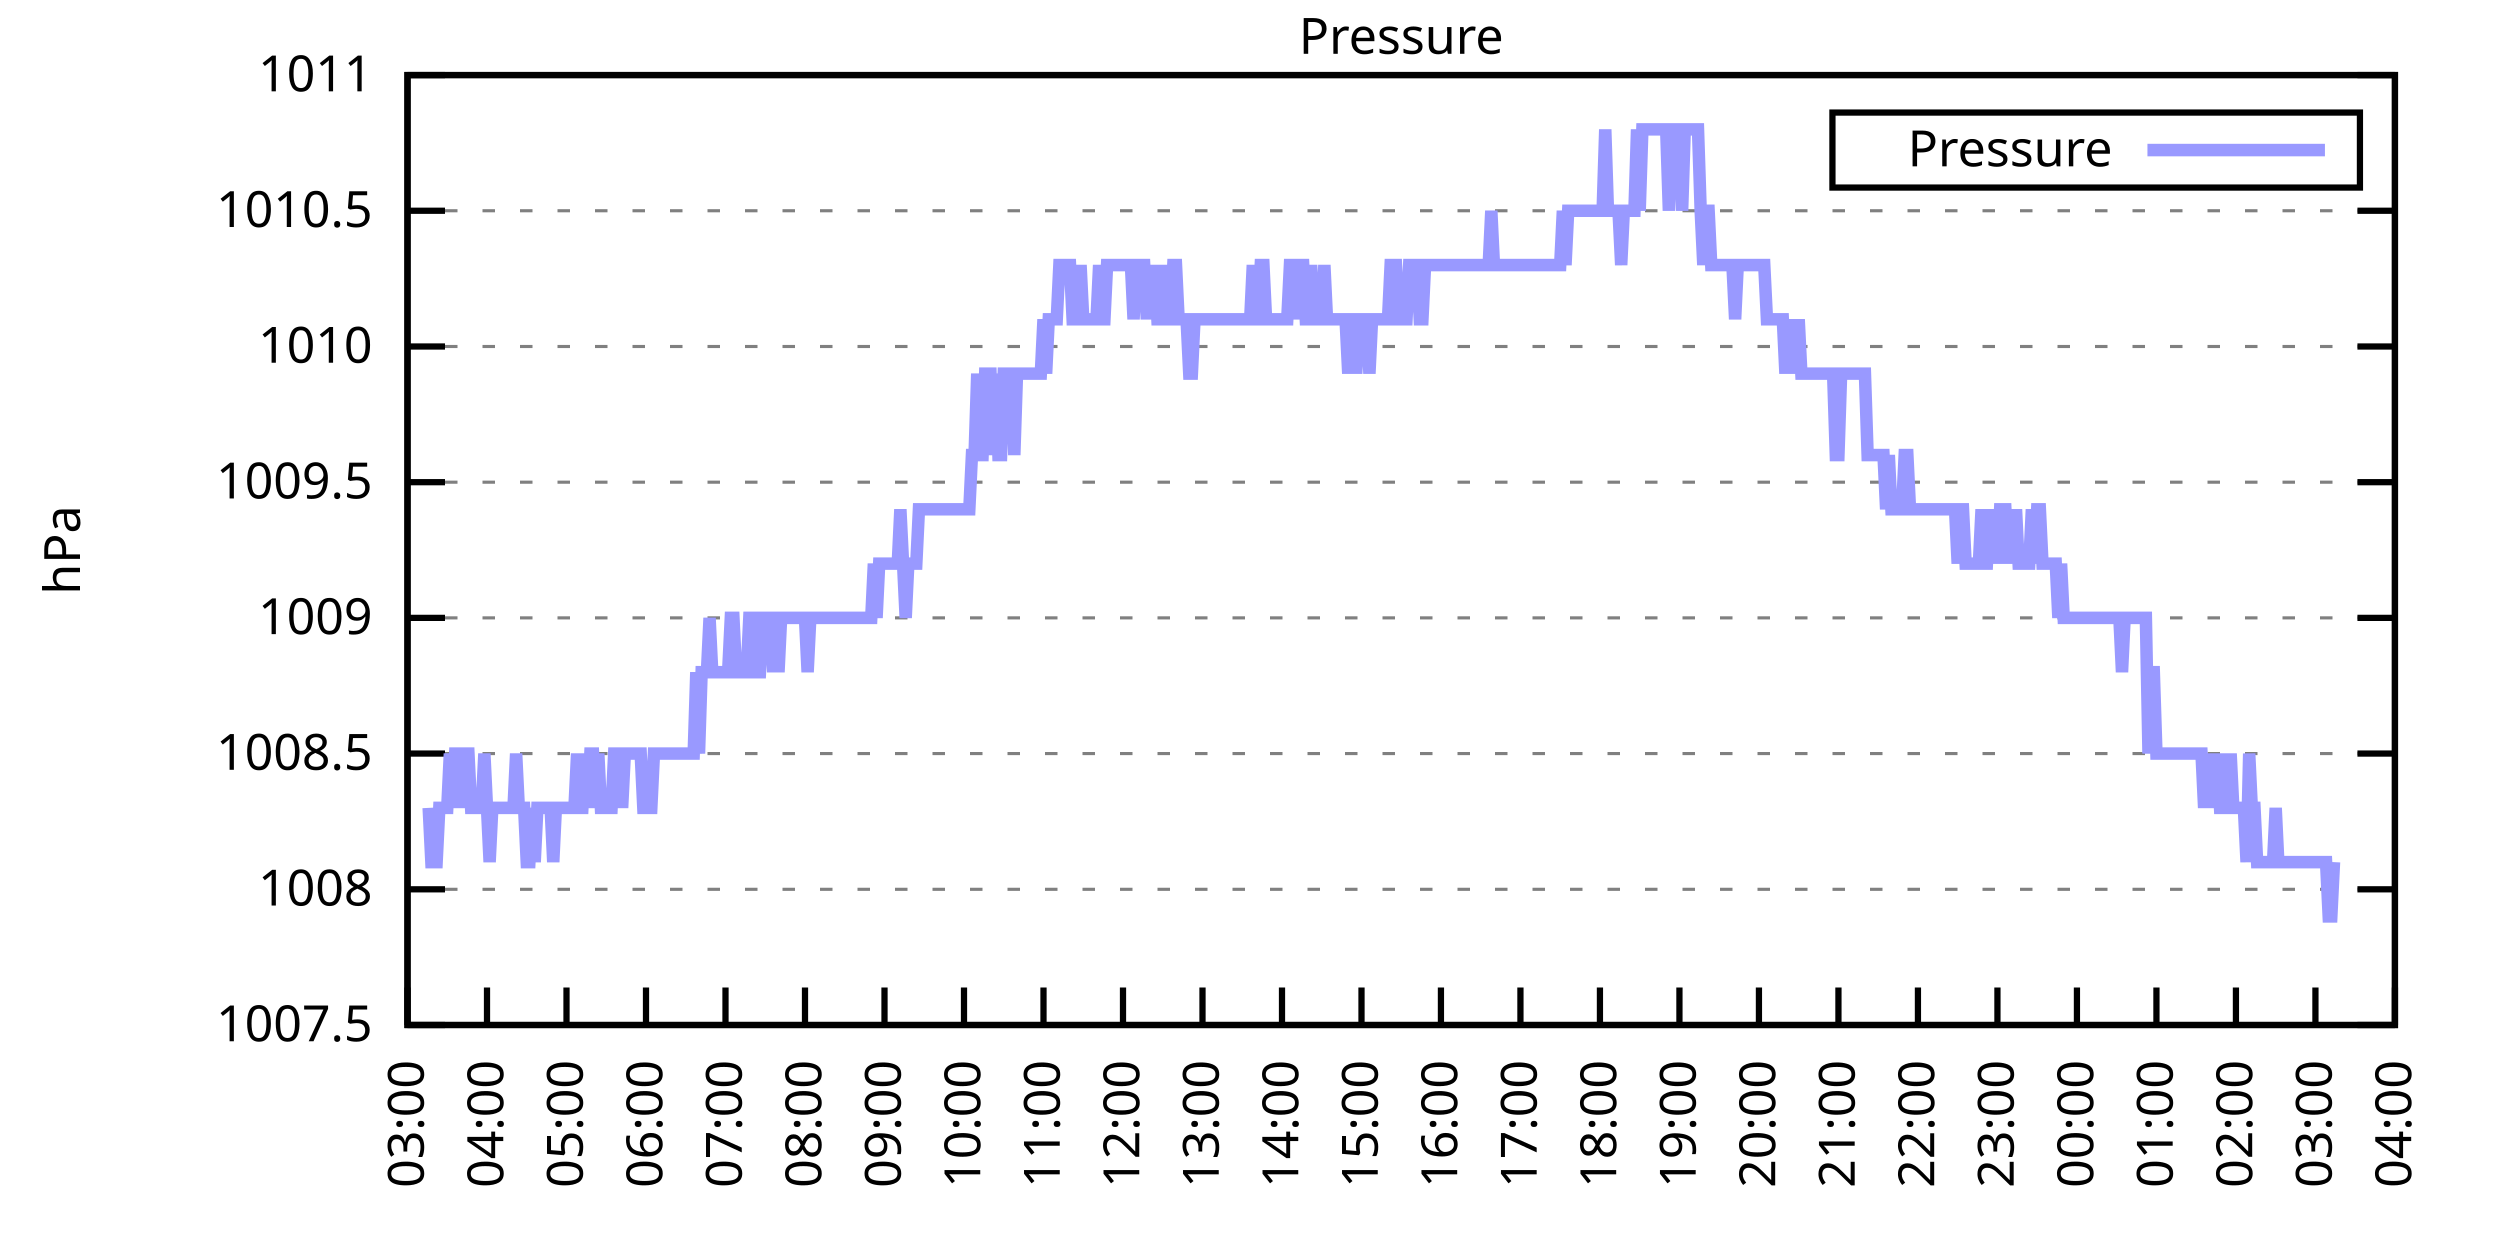
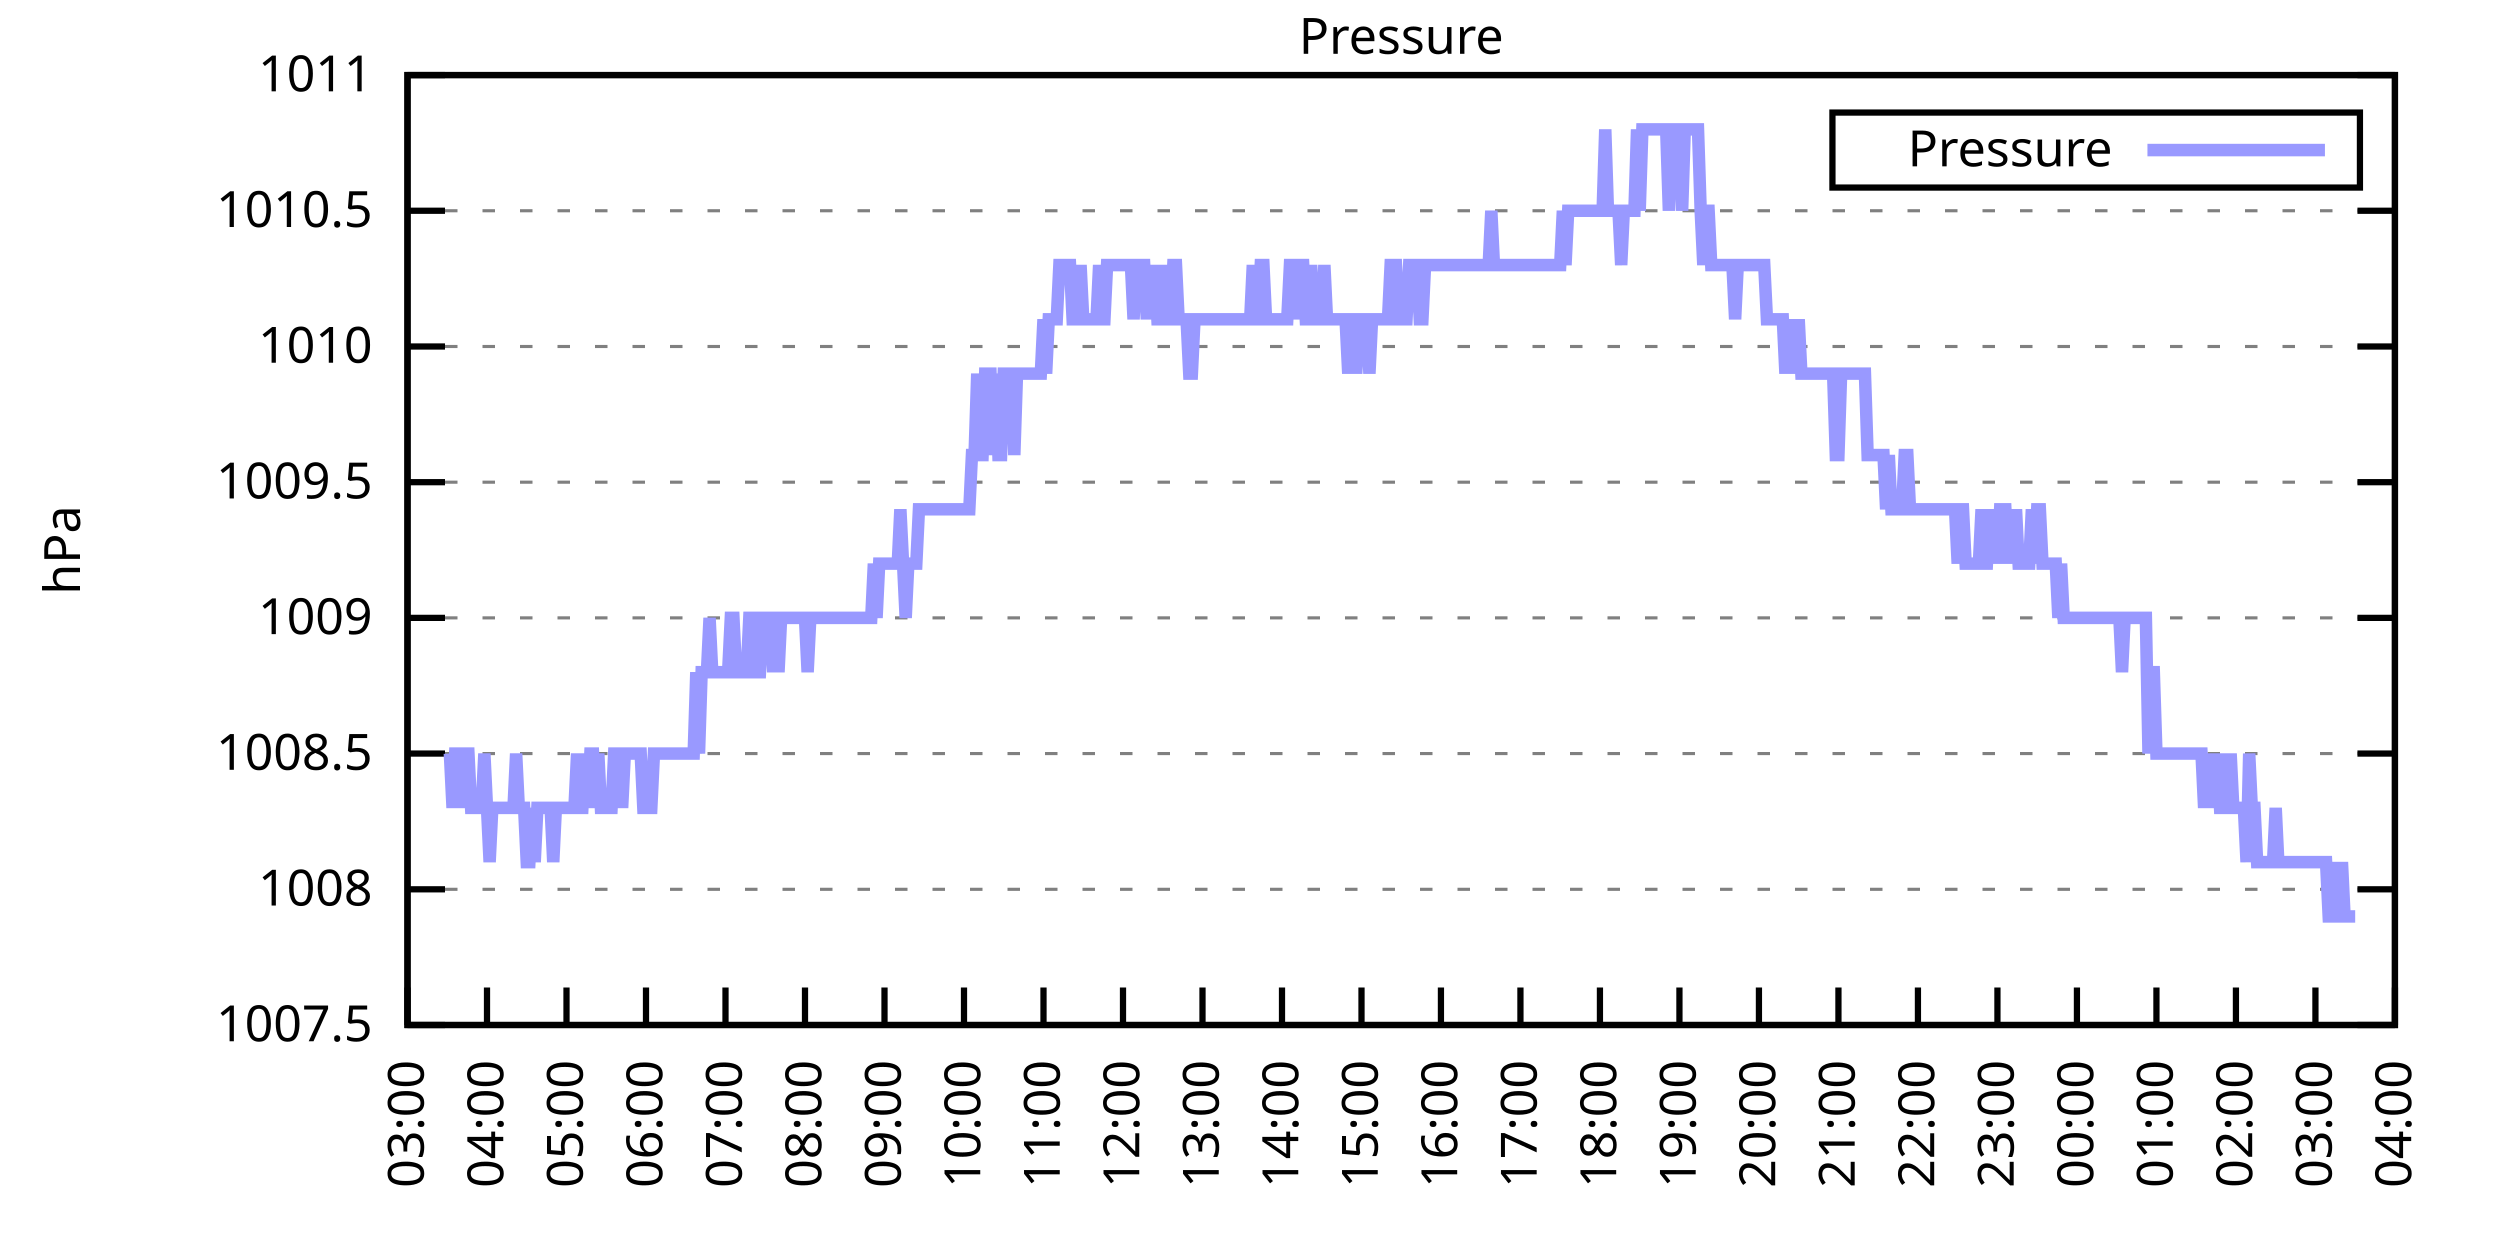
<svg xmlns="http://www.w3.org/2000/svg" xmlns:xlink="http://www.w3.org/1999/xlink" width="400" height="200" viewBox="0 0 400 200">
  <g id="gnuplot_canvas">
    <rect x="0" y="0" width="400" height="200" fill="none" />
    <defs>
      <circle id="gpDot" r="0.5" stroke-width="0.5" stroke="currentColor" />
      <path id="gpPt0" stroke-width="0.333" stroke="currentColor" d="M-1,0 h2 M0,-1 v2" />
      <path id="gpPt1" stroke-width="0.333" stroke="currentColor" d="M-1,-1 L1,1 M1,-1 L-1,1" />
      <path id="gpPt2" stroke-width="0.333" stroke="currentColor" d="M-1,0 L1,0 M0,-1 L0,1 M-1,-1 L1,1 M-1,1 L1,-1" />
      <rect id="gpPt3" stroke-width="0.333" stroke="currentColor" x="-1" y="-1" width="2" height="2" />
      <rect id="gpPt4" stroke-width="0.333" stroke="currentColor" fill="currentColor" x="-1" y="-1" width="2" height="2" />
      <circle id="gpPt5" stroke-width="0.333" stroke="currentColor" cx="0" cy="0" r="1" />
      <use xlink:href="#gpPt5" id="gpPt6" fill="currentColor" stroke="none" />
      <path id="gpPt7" stroke-width="0.333" stroke="currentColor" d="M0,-1.33 L-1.33,0.67 L1.33,0.67 z" />
      <use xlink:href="#gpPt7" id="gpPt8" fill="currentColor" stroke="none" />
      <use xlink:href="#gpPt7" id="gpPt9" stroke="currentColor" transform="rotate(180)" />
      <use xlink:href="#gpPt9" id="gpPt10" fill="currentColor" stroke="none" />
      <use xlink:href="#gpPt3" id="gpPt11" stroke="currentColor" transform="rotate(45)" />
      <use xlink:href="#gpPt11" id="gpPt12" fill="currentColor" stroke="none" />
      <path id="gpPt13" stroke-width="0.333" stroke="currentColor" d="M0,1.330 L1.265,0.411 L0.782,-1.067 L-0.782,-1.076 L-1.265,0.411 z" />
      <use xlink:href="#gpPt13" id="gpPt14" fill="currentColor" stroke="none" />
      <filter id="textbox" filterUnits="objectBoundingBox" x="0" y="0" height="1" width="1">
        <feFlood flood-color="white" flood-opacity="1" result="bgnd" />
        <feComposite in="SourceGraphic" in2="bgnd" operator="atop" />
      </filter>
      <filter id="greybox" filterUnits="objectBoundingBox" x="0" y="0" height="1" width="1">
        <feFlood flood-color="lightgrey" flood-opacity="1" result="grey" />
        <feComposite in="SourceGraphic" in2="grey" operator="atop" />
      </filter>
    </defs>
    <g fill="none" color="white" stroke="currentColor" stroke-width="1.00" stroke-linecap="butt" stroke-linejoin="miter">
</g>
    <g fill="none" color="black" stroke="currentColor" stroke-width="1.00" stroke-linecap="butt" stroke-linejoin="miter">
      <g stroke="none" shape-rendering="crispEdges">
        <polygon fill="rgb(255, 255, 255)" points="65.20,164.00 383.18,164.00 383.18,12.02 65.20,12.02 " />
      </g>
    </g>
    <g fill="none" color="black" stroke="currentColor" stroke-width="1.00" stroke-linecap="butt" stroke-linejoin="miter">
</g>
    <g fill="none" color="black" stroke="black" stroke-width="0.50" stroke-linecap="butt" stroke-linejoin="miter">
</g>
    <g fill="none" color="gray" stroke="currentColor" stroke-width="0.50" stroke-linecap="butt" stroke-linejoin="miter">
      <path stroke="gray" stroke-dasharray="2,4" class="gridline" d="M65.20,164.00 L383.19,164.00  " />
    </g>
    <g fill="none" color="gray" stroke="gray" stroke-width="1.00" stroke-linecap="butt" stroke-linejoin="miter">
</g>
    <g fill="none" color="black" stroke="currentColor" stroke-width="1.00" stroke-linecap="butt" stroke-linejoin="miter">
      <path stroke="black" d="M65.20,164.00 L71.20,164.00 M383.19,164.00 L377.19,164.00  " />
      <g transform="translate(59.60,166.60)" stroke="none" fill="black" font-family="Sans" font-size="8.00" text-anchor="end">
        <text>
          <tspan font-family="Sans"> 1007.5</tspan>
        </text>
      </g>
    </g>
    <g fill="none" color="black" stroke="currentColor" stroke-width="1.00" stroke-linecap="butt" stroke-linejoin="miter">
</g>
    <g fill="none" color="black" stroke="black" stroke-width="0.50" stroke-linecap="butt" stroke-linejoin="miter">
</g>
    <g fill="none" color="gray" stroke="currentColor" stroke-width="0.50" stroke-linecap="butt" stroke-linejoin="miter">
      <path stroke="gray" stroke-dasharray="2,4" class="gridline" d="M65.20,142.29 L383.19,142.29  " />
    </g>
    <g fill="none" color="gray" stroke="gray" stroke-width="1.00" stroke-linecap="butt" stroke-linejoin="miter">
</g>
    <g fill="none" color="black" stroke="currentColor" stroke-width="1.00" stroke-linecap="butt" stroke-linejoin="miter">
      <path stroke="black" d="M65.20,142.29 L71.20,142.29 M383.19,142.29 L377.19,142.29  " />
      <g transform="translate(59.60,144.89)" stroke="none" fill="black" font-family="Sans" font-size="8.00" text-anchor="end">
        <text>
          <tspan font-family="Sans"> 1008</tspan>
        </text>
      </g>
    </g>
    <g fill="none" color="black" stroke="currentColor" stroke-width="1.00" stroke-linecap="butt" stroke-linejoin="miter">
</g>
    <g fill="none" color="black" stroke="black" stroke-width="0.50" stroke-linecap="butt" stroke-linejoin="miter">
</g>
    <g fill="none" color="gray" stroke="currentColor" stroke-width="0.50" stroke-linecap="butt" stroke-linejoin="miter">
      <path stroke="gray" stroke-dasharray="2,4" class="gridline" d="M65.20,120.57 L383.19,120.57  " />
    </g>
    <g fill="none" color="gray" stroke="gray" stroke-width="1.00" stroke-linecap="butt" stroke-linejoin="miter">
</g>
    <g fill="none" color="black" stroke="currentColor" stroke-width="1.00" stroke-linecap="butt" stroke-linejoin="miter">
      <path stroke="black" d="M65.20,120.57 L71.20,120.57 M383.19,120.57 L377.19,120.57  " />
      <g transform="translate(59.60,123.17)" stroke="none" fill="black" font-family="Sans" font-size="8.00" text-anchor="end">
        <text>
          <tspan font-family="Sans"> 1008.5</tspan>
        </text>
      </g>
    </g>
    <g fill="none" color="black" stroke="currentColor" stroke-width="1.00" stroke-linecap="butt" stroke-linejoin="miter">
</g>
    <g fill="none" color="black" stroke="black" stroke-width="0.50" stroke-linecap="butt" stroke-linejoin="miter">
</g>
    <g fill="none" color="gray" stroke="currentColor" stroke-width="0.50" stroke-linecap="butt" stroke-linejoin="miter">
      <path stroke="gray" stroke-dasharray="2,4" class="gridline" d="M65.20,98.86 L383.19,98.86  " />
    </g>
    <g fill="none" color="gray" stroke="gray" stroke-width="1.00" stroke-linecap="butt" stroke-linejoin="miter">
</g>
    <g fill="none" color="black" stroke="currentColor" stroke-width="1.00" stroke-linecap="butt" stroke-linejoin="miter">
      <path stroke="black" d="M65.20,98.86 L71.20,98.86 M383.19,98.86 L377.19,98.86  " />
      <g transform="translate(59.60,101.46)" stroke="none" fill="black" font-family="Sans" font-size="8.00" text-anchor="end">
        <text>
          <tspan font-family="Sans"> 1009</tspan>
        </text>
      </g>
    </g>
    <g fill="none" color="black" stroke="currentColor" stroke-width="1.00" stroke-linecap="butt" stroke-linejoin="miter">
</g>
    <g fill="none" color="black" stroke="black" stroke-width="0.50" stroke-linecap="butt" stroke-linejoin="miter">
</g>
    <g fill="none" color="gray" stroke="currentColor" stroke-width="0.50" stroke-linecap="butt" stroke-linejoin="miter">
      <path stroke="gray" stroke-dasharray="2,4" class="gridline" d="M65.20,77.15 L383.19,77.15  " />
    </g>
    <g fill="none" color="gray" stroke="gray" stroke-width="1.00" stroke-linecap="butt" stroke-linejoin="miter">
</g>
    <g fill="none" color="black" stroke="currentColor" stroke-width="1.00" stroke-linecap="butt" stroke-linejoin="miter">
      <path stroke="black" d="M65.20,77.15 L71.20,77.15 M383.19,77.15 L377.19,77.15  " />
      <g transform="translate(59.60,79.75)" stroke="none" fill="black" font-family="Sans" font-size="8.00" text-anchor="end">
        <text>
          <tspan font-family="Sans"> 1009.5</tspan>
        </text>
      </g>
    </g>
    <g fill="none" color="black" stroke="currentColor" stroke-width="1.00" stroke-linecap="butt" stroke-linejoin="miter">
</g>
    <g fill="none" color="black" stroke="black" stroke-width="0.50" stroke-linecap="butt" stroke-linejoin="miter">
</g>
    <g fill="none" color="gray" stroke="currentColor" stroke-width="0.50" stroke-linecap="butt" stroke-linejoin="miter">
      <path stroke="gray" stroke-dasharray="2,4" class="gridline" d="M65.20,55.44 L383.19,55.44  " />
    </g>
    <g fill="none" color="gray" stroke="gray" stroke-width="1.00" stroke-linecap="butt" stroke-linejoin="miter">
</g>
    <g fill="none" color="black" stroke="currentColor" stroke-width="1.00" stroke-linecap="butt" stroke-linejoin="miter">
      <path stroke="black" d="M65.20,55.44 L71.20,55.44 M383.19,55.44 L377.19,55.44  " />
      <g transform="translate(59.60,58.04)" stroke="none" fill="black" font-family="Sans" font-size="8.00" text-anchor="end">
        <text>
          <tspan font-family="Sans"> 1010</tspan>
        </text>
      </g>
    </g>
    <g fill="none" color="black" stroke="currentColor" stroke-width="1.00" stroke-linecap="butt" stroke-linejoin="miter">
</g>
    <g fill="none" color="black" stroke="black" stroke-width="0.50" stroke-linecap="butt" stroke-linejoin="miter">
</g>
    <g fill="none" color="gray" stroke="currentColor" stroke-width="0.50" stroke-linecap="butt" stroke-linejoin="miter">
      <path stroke="gray" stroke-dasharray="2,4" class="gridline" d="M65.20,33.72 L383.19,33.72  " />
    </g>
    <g fill="none" color="gray" stroke="gray" stroke-width="1.00" stroke-linecap="butt" stroke-linejoin="miter">
</g>
    <g fill="none" color="black" stroke="currentColor" stroke-width="1.00" stroke-linecap="butt" stroke-linejoin="miter">
      <path stroke="black" d="M65.20,33.72 L71.20,33.72 M383.19,33.72 L377.19,33.72  " />
      <g transform="translate(59.60,36.32)" stroke="none" fill="black" font-family="Sans" font-size="8.00" text-anchor="end">
        <text>
          <tspan font-family="Sans"> 1010.5</tspan>
        </text>
      </g>
    </g>
    <g fill="none" color="black" stroke="currentColor" stroke-width="1.00" stroke-linecap="butt" stroke-linejoin="miter">
</g>
    <g fill="none" color="black" stroke="black" stroke-width="0.50" stroke-linecap="butt" stroke-linejoin="miter">
</g>
    <g fill="none" color="gray" stroke="currentColor" stroke-width="0.50" stroke-linecap="butt" stroke-linejoin="miter">
      <path stroke="gray" stroke-dasharray="2,4" class="gridline" d="M65.20,12.01 L383.19,12.01  " />
    </g>
    <g fill="none" color="gray" stroke="gray" stroke-width="1.00" stroke-linecap="butt" stroke-linejoin="miter">
</g>
    <g fill="none" color="black" stroke="currentColor" stroke-width="1.00" stroke-linecap="butt" stroke-linejoin="miter">
      <path stroke="black" d="M65.20,12.01 L71.20,12.01 M383.19,12.01 L377.19,12.01  " />
      <g transform="translate(59.60,14.61)" stroke="none" fill="black" font-family="Sans" font-size="8.00" text-anchor="end">
        <text>
          <tspan font-family="Sans"> 1011</tspan>
        </text>
      </g>
    </g>
    <g fill="none" color="black" stroke="currentColor" stroke-width="1.00" stroke-linecap="butt" stroke-linejoin="miter">
      <path stroke="black" d="M65.20,164.00 L65.20,158.00  " />
      <g transform="translate(67.80,169.60) rotate(270.00)" stroke="none" fill="black" font-family="Sans" font-size="8.00" text-anchor="end">
        <text>
          <tspan font-family="Sans">03:00</tspan>
        </text>
      </g>
    </g>
    <g fill="none" color="black" stroke="currentColor" stroke-width="1.00" stroke-linecap="butt" stroke-linejoin="miter">
      <path stroke="black" d="M77.92,164.00 L77.92,158.00  " />
      <g transform="translate(80.52,169.60) rotate(270.00)" stroke="none" fill="black" font-family="Sans" font-size="8.00" text-anchor="end">
        <text>
          <tspan font-family="Sans">04:00</tspan>
        </text>
      </g>
    </g>
    <g fill="none" color="black" stroke="currentColor" stroke-width="1.00" stroke-linecap="butt" stroke-linejoin="miter">
      <path stroke="black" d="M90.64,164.00 L90.64,158.00  " />
      <g transform="translate(93.24,169.60) rotate(270.00)" stroke="none" fill="black" font-family="Sans" font-size="8.00" text-anchor="end">
        <text>
          <tspan font-family="Sans">05:00</tspan>
        </text>
      </g>
    </g>
    <g fill="none" color="black" stroke="currentColor" stroke-width="1.00" stroke-linecap="butt" stroke-linejoin="miter">
      <path stroke="black" d="M103.36,164.00 L103.36,158.00  " />
      <g transform="translate(105.96,169.60) rotate(270.00)" stroke="none" fill="black" font-family="Sans" font-size="8.00" text-anchor="end">
        <text>
          <tspan font-family="Sans">06:00</tspan>
        </text>
      </g>
    </g>
    <g fill="none" color="black" stroke="currentColor" stroke-width="1.00" stroke-linecap="butt" stroke-linejoin="miter">
      <path stroke="black" d="M116.08,164.00 L116.08,158.00  " />
      <g transform="translate(118.68,169.60) rotate(270.00)" stroke="none" fill="black" font-family="Sans" font-size="8.00" text-anchor="end">
        <text>
          <tspan font-family="Sans">07:00</tspan>
        </text>
      </g>
    </g>
    <g fill="none" color="black" stroke="currentColor" stroke-width="1.00" stroke-linecap="butt" stroke-linejoin="miter">
      <path stroke="black" d="M128.80,164.00 L128.80,158.00  " />
      <g transform="translate(131.40,169.60) rotate(270.00)" stroke="none" fill="black" font-family="Sans" font-size="8.00" text-anchor="end">
        <text>
          <tspan font-family="Sans">08:00</tspan>
        </text>
      </g>
    </g>
    <g fill="none" color="black" stroke="currentColor" stroke-width="1.00" stroke-linecap="butt" stroke-linejoin="miter">
      <path stroke="black" d="M141.52,164.00 L141.52,158.00  " />
      <g transform="translate(144.12,169.60) rotate(270.00)" stroke="none" fill="black" font-family="Sans" font-size="8.00" text-anchor="end">
        <text>
          <tspan font-family="Sans">09:00</tspan>
        </text>
      </g>
    </g>
    <g fill="none" color="black" stroke="currentColor" stroke-width="1.00" stroke-linecap="butt" stroke-linejoin="miter">
      <path stroke="black" d="M154.24,164.00 L154.24,158.00  " />
      <g transform="translate(156.84,169.60) rotate(270.00)" stroke="none" fill="black" font-family="Sans" font-size="8.00" text-anchor="end">
        <text>
          <tspan font-family="Sans">10:00</tspan>
        </text>
      </g>
    </g>
    <g fill="none" color="black" stroke="currentColor" stroke-width="1.00" stroke-linecap="butt" stroke-linejoin="miter">
      <path stroke="black" d="M166.96,164.00 L166.96,158.00  " />
      <g transform="translate(169.56,169.60) rotate(270.00)" stroke="none" fill="black" font-family="Sans" font-size="8.00" text-anchor="end">
        <text>
          <tspan font-family="Sans">11:00</tspan>
        </text>
      </g>
    </g>
    <g fill="none" color="black" stroke="currentColor" stroke-width="1.00" stroke-linecap="butt" stroke-linejoin="miter">
      <path stroke="black" d="M179.68,164.00 L179.68,158.00  " />
      <g transform="translate(182.28,169.60) rotate(270.00)" stroke="none" fill="black" font-family="Sans" font-size="8.00" text-anchor="end">
        <text>
          <tspan font-family="Sans">12:00</tspan>
        </text>
      </g>
    </g>
    <g fill="none" color="black" stroke="currentColor" stroke-width="1.00" stroke-linecap="butt" stroke-linejoin="miter">
      <path stroke="black" d="M192.40,164.00 L192.40,158.00  " />
      <g transform="translate(195.00,169.60) rotate(270.00)" stroke="none" fill="black" font-family="Sans" font-size="8.00" text-anchor="end">
        <text>
          <tspan font-family="Sans">13:00</tspan>
        </text>
      </g>
    </g>
    <g fill="none" color="black" stroke="currentColor" stroke-width="1.00" stroke-linecap="butt" stroke-linejoin="miter">
      <path stroke="black" d="M205.12,164.00 L205.12,158.00  " />
      <g transform="translate(207.72,169.60) rotate(270.00)" stroke="none" fill="black" font-family="Sans" font-size="8.00" text-anchor="end">
        <text>
          <tspan font-family="Sans">14:00</tspan>
        </text>
      </g>
    </g>
    <g fill="none" color="black" stroke="currentColor" stroke-width="1.00" stroke-linecap="butt" stroke-linejoin="miter">
      <path stroke="black" d="M217.84,164.00 L217.84,158.00  " />
      <g transform="translate(220.44,169.60) rotate(270.00)" stroke="none" fill="black" font-family="Sans" font-size="8.00" text-anchor="end">
        <text>
          <tspan font-family="Sans">15:00</tspan>
        </text>
      </g>
    </g>
    <g fill="none" color="black" stroke="currentColor" stroke-width="1.00" stroke-linecap="butt" stroke-linejoin="miter">
      <path stroke="black" d="M230.55,164.00 L230.55,158.00  " />
      <g transform="translate(233.15,169.60) rotate(270.00)" stroke="none" fill="black" font-family="Sans" font-size="8.00" text-anchor="end">
        <text>
          <tspan font-family="Sans">16:00</tspan>
        </text>
      </g>
    </g>
    <g fill="none" color="black" stroke="currentColor" stroke-width="1.00" stroke-linecap="butt" stroke-linejoin="miter">
      <path stroke="black" d="M243.27,164.00 L243.27,158.00  " />
      <g transform="translate(245.87,169.60) rotate(270.00)" stroke="none" fill="black" font-family="Sans" font-size="8.00" text-anchor="end">
        <text>
          <tspan font-family="Sans">17:00</tspan>
        </text>
      </g>
    </g>
    <g fill="none" color="black" stroke="currentColor" stroke-width="1.00" stroke-linecap="butt" stroke-linejoin="miter">
      <path stroke="black" d="M255.99,164.00 L255.99,158.00  " />
      <g transform="translate(258.59,169.60) rotate(270.00)" stroke="none" fill="black" font-family="Sans" font-size="8.00" text-anchor="end">
        <text>
          <tspan font-family="Sans">18:00</tspan>
        </text>
      </g>
    </g>
    <g fill="none" color="black" stroke="currentColor" stroke-width="1.00" stroke-linecap="butt" stroke-linejoin="miter">
      <path stroke="black" d="M268.71,164.00 L268.71,158.00  " />
      <g transform="translate(271.31,169.60) rotate(270.00)" stroke="none" fill="black" font-family="Sans" font-size="8.00" text-anchor="end">
        <text>
          <tspan font-family="Sans">19:00</tspan>
        </text>
      </g>
    </g>
    <g fill="none" color="black" stroke="currentColor" stroke-width="1.00" stroke-linecap="butt" stroke-linejoin="miter">
      <path stroke="black" d="M281.43,164.00 L281.43,158.00  " />
      <g transform="translate(284.03,169.60) rotate(270.00)" stroke="none" fill="black" font-family="Sans" font-size="8.00" text-anchor="end">
        <text>
          <tspan font-family="Sans">20:00</tspan>
        </text>
      </g>
    </g>
    <g fill="none" color="black" stroke="currentColor" stroke-width="1.00" stroke-linecap="butt" stroke-linejoin="miter">
      <path stroke="black" d="M294.15,164.00 L294.15,158.00  " />
      <g transform="translate(296.75,169.60) rotate(270.00)" stroke="none" fill="black" font-family="Sans" font-size="8.00" text-anchor="end">
        <text>
          <tspan font-family="Sans">21:00</tspan>
        </text>
      </g>
    </g>
    <g fill="none" color="black" stroke="currentColor" stroke-width="1.00" stroke-linecap="butt" stroke-linejoin="miter">
      <path stroke="black" d="M306.87,164.00 L306.87,158.00  " />
      <g transform="translate(309.47,169.60) rotate(270.00)" stroke="none" fill="black" font-family="Sans" font-size="8.00" text-anchor="end">
        <text>
          <tspan font-family="Sans">22:00</tspan>
        </text>
      </g>
    </g>
    <g fill="none" color="black" stroke="currentColor" stroke-width="1.00" stroke-linecap="butt" stroke-linejoin="miter">
      <path stroke="black" d="M319.59,164.00 L319.59,158.00  " />
      <g transform="translate(322.19,169.60) rotate(270.00)" stroke="none" fill="black" font-family="Sans" font-size="8.00" text-anchor="end">
        <text>
          <tspan font-family="Sans">23:00</tspan>
        </text>
      </g>
    </g>
    <g fill="none" color="black" stroke="currentColor" stroke-width="1.00" stroke-linecap="butt" stroke-linejoin="miter">
      <path stroke="black" d="M332.31,164.00 L332.31,158.00  " />
      <g transform="translate(334.91,169.60) rotate(270.00)" stroke="none" fill="black" font-family="Sans" font-size="8.00" text-anchor="end">
        <text>
          <tspan font-family="Sans">00:00</tspan>
        </text>
      </g>
    </g>
    <g fill="none" color="black" stroke="currentColor" stroke-width="1.00" stroke-linecap="butt" stroke-linejoin="miter">
      <path stroke="black" d="M345.03,164.00 L345.03,158.00  " />
      <g transform="translate(347.63,169.60) rotate(270.00)" stroke="none" fill="black" font-family="Sans" font-size="8.00" text-anchor="end">
        <text>
          <tspan font-family="Sans">01:00</tspan>
        </text>
      </g>
    </g>
    <g fill="none" color="black" stroke="currentColor" stroke-width="1.00" stroke-linecap="butt" stroke-linejoin="miter">
      <path stroke="black" d="M357.75,164.00 L357.75,158.00  " />
      <g transform="translate(360.35,169.60) rotate(270.00)" stroke="none" fill="black" font-family="Sans" font-size="8.00" text-anchor="end">
        <text>
          <tspan font-family="Sans">02:00</tspan>
        </text>
      </g>
    </g>
    <g fill="none" color="black" stroke="currentColor" stroke-width="1.00" stroke-linecap="butt" stroke-linejoin="miter">
      <path stroke="black" d="M370.47,164.00 L370.47,158.00  " />
      <g transform="translate(373.07,169.60) rotate(270.00)" stroke="none" fill="black" font-family="Sans" font-size="8.00" text-anchor="end">
        <text>
          <tspan font-family="Sans">03:00</tspan>
        </text>
      </g>
    </g>
    <g fill="none" color="black" stroke="currentColor" stroke-width="1.00" stroke-linecap="butt" stroke-linejoin="miter">
      <path stroke="black" d="M383.19,164.00 L383.19,158.00  " />
      <g transform="translate(385.79,169.60) rotate(270.00)" stroke="none" fill="black" font-family="Sans" font-size="8.00" text-anchor="end">
        <text>
          <tspan font-family="Sans">04:00</tspan>
        </text>
      </g>
    </g>
    <g fill="none" color="black" stroke="currentColor" stroke-width="1.00" stroke-linecap="butt" stroke-linejoin="miter">
</g>
    <g fill="none" color="black" stroke="currentColor" stroke-width="1.00" stroke-linecap="butt" stroke-linejoin="miter">
      <path stroke="black" d="M65.20,12.01 L65.20,164.00 L383.19,164.00 L383.19,12.01 L65.20,12.01 Z  " />
    </g>
    <g fill="none" color="black" stroke="currentColor" stroke-width="1.00" stroke-linecap="butt" stroke-linejoin="miter">
</g>
    <g fill="none" color="black" stroke="currentColor" stroke-width="1.00" stroke-linecap="butt" stroke-linejoin="miter">
      <path stroke="black" d="M293.19,30.01 L293.19,18.01 L377.59,18.01 L377.59,30.01 L293.19,30.01 Z  " />
    </g>
    <g id="Pressure_plot_1">
      <g fill="none" color="white" stroke="black" stroke-width="2.00" stroke-linecap="butt" stroke-linejoin="miter">
</g>
      <g fill="none" color="black" stroke="currentColor" stroke-width="2.00" stroke-linecap="butt" stroke-linejoin="miter">
        <g transform="translate(337.99,26.61)" stroke="none" fill="black" font-family="Sans" font-size="8.00" text-anchor="end">
          <text>
            <tspan font-family="Sans">Pressure</tspan>
          </text>
        </g>
      </g>
      <g fill="none" color="black" stroke="currentColor" stroke-width="2.00" stroke-linecap="butt" stroke-linejoin="miter">
-         <path stroke="rgb(153, 153, 255)" d="M343.59,24.01 L371.99,24.01 M68.59,129.26 L69.02,137.94 L69.44,137.94 L69.86,137.94 L70.29,129.26 L70.71,129.26   L71.14,129.26 L71.56,129.26 L71.98,120.57 L72.41,129.26 L72.83,120.57 L73.26,120.57 L73.68,129.26 L74.10,120.57   L74.53,120.57 L74.95,120.57 L75.38,129.26 L75.80,129.26 L76.22,129.26 L76.65,129.26 L77.07,129.26 L77.50,120.57   L77.92,129.26 L78.34,137.94 L78.77,129.26 L79.19,129.26 L79.62,129.26 L80.04,129.26 L80.46,129.26 L80.89,129.26   L81.31,129.26 L81.74,129.26 L82.16,129.26 L82.58,120.57 L83.01,129.26 L83.43,129.26 L83.86,129.26 L84.28,137.94   L84.70,137.94 L85.13,129.26 L85.55,137.94 L85.98,129.26 L86.40,129.26 L86.82,129.26 L87.25,129.26 L87.67,129.26   L88.10,129.26 L88.52,137.94 L88.94,129.26 L89.37,129.26 L89.79,129.26 L90.22,129.26 L90.64,129.26 L91.06,129.26   L91.49,129.26 L91.91,129.26 L92.34,120.57 L92.76,129.26 L93.18,129.26 L93.61,120.57 L94.03,129.26 L94.46,120.57   L94.88,120.57 L95.30,129.26 L95.73,120.57 L96.15,129.26 L96.58,129.26 L97.00,129.26 L97.42,129.26 L97.85,129.26   L98.27,120.57 L98.69,120.57 L99.12,120.57 L99.54,129.26 L99.97,120.57 L100.39,120.57 L100.81,120.57 L101.24,120.57   L101.66,120.57 L102.09,120.57 L102.51,120.57 L102.93,129.26 L103.36,129.26 L103.78,129.26 L104.21,129.26 L104.63,120.57   L105.05,120.57 L105.48,120.57 L105.90,120.57 L106.33,120.57 L106.75,120.57 L107.17,120.57 L107.60,120.57 L108.02,120.57   L108.45,120.57 L108.87,120.57 L109.29,120.57 L109.72,120.57 L110.14,120.57 L110.57,120.57 L110.99,120.57 L111.41,107.55   L111.84,120.57 L112.26,107.55 L112.69,107.55 L113.11,107.55 L113.53,98.86 L113.96,107.55 L114.38,107.55 L114.81,107.55   L115.23,107.55 L115.65,107.55 L116.08,107.55 L116.50,107.55 L116.93,98.86 L117.35,98.86 L117.77,107.55 L118.20,107.55   L118.62,107.55 L119.05,107.55 L119.47,107.55 L119.89,98.86 L120.32,98.86 L120.74,107.55 L121.17,107.55 L121.59,107.55   L122.01,98.86 L122.44,98.86 L122.86,98.86 L123.29,98.86 L123.71,107.55 L124.13,98.86 L124.56,107.55 L124.98,98.86   L125.41,98.86 L125.83,98.86 L126.25,98.86 L126.68,98.86 L127.10,98.86 L127.53,98.86 L127.95,98.86 L128.37,98.86   L128.80,98.86 L129.22,107.55 L129.65,98.86 L130.07,98.86 L130.49,98.86 L130.92,98.86 L131.34,98.86 L131.77,98.86   L132.19,98.86 L132.61,98.86 L133.04,98.86 L133.46,98.86 L133.89,98.86 L134.31,98.86 L134.73,98.86 L135.16,98.86   L135.58,98.86 L136.01,98.86 L136.43,98.86 L136.85,98.86 L137.28,98.86 L137.70,98.86 L138.13,98.86 L138.55,98.86   L138.97,98.86 L139.40,98.86 L139.82,90.18 L140.25,98.86 L140.67,90.18 L141.09,90.18 L141.52,90.18 L141.94,90.18   L142.37,90.18 L142.79,90.18 L143.21,90.18 L143.64,90.18 L144.06,81.49 L144.49,90.18 L144.91,98.86 L145.33,90.18   L145.76,90.18 L146.18,90.18 L146.61,90.18 L147.03,81.49 L147.45,81.49 L147.88,81.49 L148.30,81.49 L148.73,81.49   L149.15,81.49 L149.57,81.49 L150.00,81.49 L150.42,81.49 L150.85,81.49 L151.27,81.49 L151.69,81.49 L152.12,81.49   L152.54,81.49 L152.97,81.49 L153.39,81.49 L153.81,81.49 L154.24,81.49 L154.66,81.49 L155.09,81.49 L155.51,72.81   L155.93,72.81 L156.36,59.78 L156.78,72.81 L157.21,72.81 L157.63,59.78 L158.05,59.78 L158.48,59.78 L158.90,72.81   L159.33,59.78 L159.75,72.81 L160.17,72.81 L160.60,59.78 L161.02,59.78 L161.44,59.78 L161.87,59.78 L162.29,72.81   L162.72,59.78 L163.14,59.78 L163.56,59.78 L163.99,59.78 L164.41,59.78 L164.84,59.78 L165.26,59.78 L165.68,59.78   L166.11,59.78 L166.53,59.78 L166.96,51.09 L167.38,59.78 L167.80,51.09 L168.23,51.09 L168.65,51.09 L169.08,51.09   L169.50,42.41 L169.92,42.41 L170.35,42.41 L170.77,42.41 L171.20,42.41 L171.62,51.09 L172.04,51.09 L172.47,51.09   L172.89,42.41 L173.32,51.09 L173.74,51.09 L174.16,51.09 L174.59,51.09 L175.01,51.09 L175.44,51.09 L175.86,42.41   L176.28,51.09 L176.71,51.09 L177.13,42.41 L177.56,42.41 L177.98,42.41 L178.40,42.41 L178.83,42.41 L179.25,42.41   L179.68,42.41 L180.10,42.41 L180.52,42.41 L180.95,42.41 L181.37,51.09 L181.80,42.41 L182.22,42.41 L182.64,42.41   L183.07,42.41 L183.49,51.09 L183.92,42.41 L184.34,51.09 L184.76,42.41 L185.19,51.09 L185.61,51.09 L186.04,51.09   L186.46,42.41 L186.88,51.09 L187.31,51.09 L187.73,42.41 L188.16,42.41 L188.58,51.09 L189.00,51.09 L189.43,51.09   L189.85,51.09 L190.28,59.78 L190.70,59.78 L191.12,51.09 L191.55,51.09 L191.97,51.09 L192.40,51.09 L192.82,51.09   L193.24,51.09 L193.67,51.09 L194.09,51.09 L194.52,51.09 L194.94,51.09 L195.36,51.09 L195.79,51.09 L196.21,51.09   L196.64,51.09 L197.06,51.09 L197.48,51.09 L197.91,51.09 L198.33,51.09 L198.76,51.09 L199.18,51.09 L199.60,51.09   L200.03,51.09 L200.45,42.41 L200.88,51.09 L201.30,51.09 L201.72,42.41 L202.15,42.41 L202.57,51.09 L203.00,51.09   L203.42,51.09 L203.84,51.09 L204.27,51.09 L204.69,51.09 L205.12,51.09 L205.54,51.09 L205.96,51.09 L206.39,42.41   L206.81,42.41 L207.24,42.41 L207.66,51.09 L208.08,42.41 L208.51,42.41 L208.93,51.09 L209.36,51.09 L209.78,42.41   L210.20,51.09 L210.63,51.09 L211.05,51.09 L211.48,51.09 L211.90,42.41 L212.32,51.09 L212.75,51.09 L213.17,51.09   L213.60,51.09 L214.02,51.09 L214.44,51.09 L214.87,51.09 L215.29,51.09 L215.72,59.78 L216.14,51.09 L216.56,51.09   L216.99,59.78 L217.41,51.09 L217.84,51.09 L218.26,51.09 L218.68,51.09 L219.11,59.78 L219.53,51.09 L219.96,51.09   L220.38,51.09 L220.80,51.09 L221.23,51.09 L221.65,51.09 L222.08,51.09 L222.50,42.41 L222.92,42.41 L223.35,42.41   L223.77,51.09 L224.20,51.09 L224.62,51.09 L225.04,51.09 L225.47,42.41 L225.89,42.41 L226.31,42.41 L226.74,42.41   L227.16,51.09 L227.59,51.09 L228.01,42.41 L228.43,42.41 L228.86,42.41 L229.28,42.41 L229.71,42.41 L230.13,42.41   L230.55,42.41 L230.98,42.41 L231.40,42.41 L231.83,42.41 L232.25,42.41 L232.67,42.41 L233.10,42.41 L233.52,42.41   L233.95,42.41 L234.37,42.41 L234.79,42.41 L235.22,42.41 L235.64,42.41 L236.07,42.41 L236.49,42.41 L236.91,42.41   L237.34,42.41 L237.76,42.41 L238.19,42.41 L238.61,33.72 L239.03,42.41 L239.46,42.41 L239.88,42.41 L240.31,42.41   L240.73,42.41 L241.15,42.41 L241.58,42.41 L242.00,42.41 L242.43,42.41 L242.85,42.41 L243.27,42.41 L243.70,42.41   L244.12,42.41 L244.55,42.41 L244.97,42.41 L245.39,42.41 L245.82,42.41 L246.24,42.41 L246.67,42.41 L247.09,42.41   L247.51,42.41 L247.94,42.41 L248.36,42.41 L248.79,42.41 L249.21,42.41 L249.63,42.41 L250.06,33.72 L250.48,42.41   L250.91,33.72 L251.33,33.72 L251.75,33.72 L252.18,33.72 L252.60,33.72 L253.03,33.72 L253.45,33.72 L253.87,33.72   L254.30,33.72 L254.72,33.72 L255.15,33.72 L255.57,33.72 L255.99,33.72 L256.42,33.72 L256.84,20.70 L257.27,33.72   L257.69,33.72 L258.11,33.72 L258.54,33.72 L258.96,33.72 L259.39,42.41 L259.81,33.72 L260.23,33.72 L260.66,33.72   L261.08,33.72 L261.51,33.72 L261.93,20.70 L262.35,33.72 L262.78,20.70 L263.20,20.70 L263.63,20.70 L264.05,20.70   L264.47,20.70 L264.90,20.70 L265.32,20.70 L265.75,20.70 L266.17,20.70 L266.59,20.70 L267.02,33.72 L267.44,20.70   L267.87,20.70 L268.29,20.70 L268.71,20.70 L269.14,33.72 L269.56,20.70 L269.99,20.70 L270.41,20.70 L270.83,20.70   L271.26,20.70 L271.68,20.70 L272.11,33.72 L272.53,42.41 L272.95,33.72 L273.38,33.72 L273.80,42.41 L274.23,42.41   L274.65,42.41 L275.07,42.41 L275.50,42.41 L275.92,42.41 L276.35,42.41 L276.77,42.41 L277.19,42.41 L277.62,51.09   L278.04,42.41 L278.47,42.41 L278.89,42.41 L279.31,42.41 L279.74,42.41 L280.16,42.41 L280.59,42.41 L281.01,42.41   L281.43,42.41 L281.86,42.41 L282.28,42.41 L282.71,51.09 L283.13,51.09 L283.55,51.09 L283.98,51.09 L284.40,51.09   L284.83,51.09 L285.25,51.09 L285.67,59.78 L286.10,51.09 L286.52,59.78 L286.95,51.09 L287.37,59.78 L287.79,51.09   L288.22,59.78 L288.64,59.78 L289.06,59.78 L289.49,59.78 L289.91,59.78 L290.34,59.78 L290.76,59.78 L291.18,59.78   L291.61,59.78 L292.03,59.78 L292.46,59.78 L292.88,59.78 L293.30,59.78 L293.73,72.81 L294.15,72.81 L294.58,59.78   L295.00,59.78 L295.42,59.78 L295.85,59.78 L296.27,59.78 L296.70,59.78 L297.12,59.78 L297.54,59.78 L297.97,59.78   L298.39,59.78 L298.82,72.81 L299.24,72.81 L299.66,72.81 L300.09,72.81 L300.51,72.81 L300.94,72.81 L301.36,72.81   L301.78,81.49 L302.21,72.81 L302.63,81.49 L303.06,81.49 L303.48,81.49 L303.90,81.49 L304.33,81.49 L304.75,72.81   L305.18,72.81 L305.60,81.49 L306.02,81.49 L306.45,81.49 L306.87,81.49 L307.30,81.49 L307.72,81.49 L308.14,81.49   L308.57,81.49 L308.99,81.49 L309.42,81.49 L309.84,81.49 L310.26,81.49 L310.69,81.49 L311.11,81.49 L311.54,81.49   L311.96,81.49 L312.38,81.49 L312.81,81.49 L313.23,90.18 L313.66,81.49 L314.08,81.49 L314.50,90.18 L314.93,90.18   L315.35,90.18 L315.78,90.18 L316.20,90.18 L316.62,90.18 L317.05,81.49 L317.47,90.18 L317.90,90.18 L318.32,81.49   L318.74,90.18 L319.17,81.49 L319.59,90.18 L320.02,81.49 L320.44,81.49 L320.86,81.49 L321.29,90.18 L321.71,81.49   L322.14,90.18 L322.56,81.49 L322.98,90.18 L323.41,90.18 L323.83,90.18 L324.26,90.18 L324.68,90.18 L325.10,81.49   L325.53,90.18 L325.95,81.49 L326.38,81.49 L326.80,90.18 L327.22,90.18 L327.65,90.18 L328.07,90.18 L328.50,90.18   L328.92,90.18 L329.34,98.86 L329.77,90.18 L330.19,98.86 L330.62,98.86 L331.04,98.86 L331.46,98.86 L331.89,98.86   L332.31,98.86 L332.74,98.86 L333.16,98.86 L333.58,98.86 L334.01,98.86 L334.43,98.86 L334.86,98.86 L335.28,98.86   L335.70,98.86 L336.13,98.86 L336.55,98.86 L336.98,98.86 L337.40,98.86 L337.82,98.86 L338.25,98.86 L338.67,98.86   L339.10,98.86 L339.52,107.55 L339.94,98.86 L340.37,98.86 L340.79,98.86 L341.22,98.86 L341.64,98.86 L342.06,98.86   L342.49,98.86 L342.91,98.86 L343.34,98.86 L343.76,120.57 L344.18,107.55 L344.61,107.55 L345.03,120.57 L345.46,120.57   L345.88,120.57 L346.30,120.57 L346.73,120.57 L347.15,120.57 L347.58,120.57 L348.00,120.57 L348.42,120.57 L348.85,120.57   L349.27,120.57 L349.70,120.57 L350.12,120.57 L350.54,120.57 L350.97,120.57 L351.39,120.57 L351.81,120.57 L352.24,120.57   L352.66,129.26 L353.09,120.57 L353.51,129.26 L353.93,120.57 L354.36,129.26 L354.78,120.57 L355.21,129.26 L355.63,129.26   L356.05,120.57 L356.48,129.26 L356.90,120.57 L357.33,129.26 L357.75,129.26 L358.17,129.26 L358.60,129.26 L359.02,129.26   L359.45,137.94 L359.87,120.57 L360.29,129.26 L360.72,129.26 L361.14,137.94 L361.57,137.94 L361.99,137.94 L362.41,137.94   L362.84,137.94 L363.26,137.94 L363.69,137.94 L364.11,129.26 L364.53,137.94 L364.96,137.94 L365.38,137.94 L365.81,137.94   L366.23,137.94 L366.65,137.94 L367.08,137.94 L367.50,137.94 L367.93,137.94 L368.35,137.94 L368.77,137.94 L369.20,137.94   L369.62,137.94 L370.05,137.94 L370.47,137.94 L370.89,137.94 L371.32,137.94 L371.74,137.94 L372.17,137.94 L372.59,146.63   L373.01,146.63 L373.44,137.94  " />
+         <path stroke="rgb(153, 153, 255)" d="M343.59,24.01 L371.99,24.01 M71.98,120.57 L72.41,129.26 L72.83,120.57 L73.26,120.57 L73.68,129.26 L74.10,120.57   L74.53,120.57 L74.95,120.57 L75.38,129.26 L75.80,129.26 L76.22,129.26 L76.65,129.26 L77.07,129.26 L77.50,120.57   L77.92,129.26 L78.34,137.94 L78.77,129.26 L79.19,129.26 L79.62,129.26 L80.04,129.26 L80.46,129.26 L80.89,129.26   L81.31,129.26 L81.74,129.26 L82.16,129.26 L82.58,120.57 L83.01,129.26 L83.43,129.26 L83.86,129.26 L84.28,137.94   L84.70,137.94 L85.13,129.26 L85.55,137.94 L85.98,129.26 L86.40,129.26 L86.82,129.26 L87.25,129.26 L87.67,129.26   L88.10,129.26 L88.52,137.94 L88.94,129.26 L89.37,129.26 L89.79,129.26 L90.22,129.26 L90.64,129.26 L91.06,129.26   L91.49,129.26 L91.91,129.26 L92.34,120.57 L92.76,129.26 L93.18,129.26 L93.61,120.57 L94.03,129.26 L94.46,120.57   L94.88,120.57 L95.30,129.26 L95.73,120.57 L96.15,129.26 L96.58,129.26 L97.00,129.26 L97.42,129.26 L97.85,129.26   L98.27,120.57 L98.69,120.57 L99.12,120.57 L99.54,129.26 L99.97,120.57 L100.39,120.57 L100.81,120.57 L101.24,120.57   L101.66,120.57 L102.09,120.57 L102.51,120.57 L102.93,129.26 L103.36,129.26 L103.78,129.26 L104.21,129.26 L104.63,120.57   L105.05,120.57 L105.48,120.57 L105.90,120.57 L106.33,120.57 L106.75,120.57 L107.17,120.57 L107.60,120.57 L108.02,120.57   L108.45,120.57 L108.87,120.57 L109.29,120.57 L109.72,120.57 L110.14,120.57 L110.57,120.57 L110.99,120.57 L111.41,107.55   L111.84,120.57 L112.26,107.55 L112.69,107.55 L113.11,107.55 L113.53,98.86 L113.96,107.55 L114.38,107.55 L114.81,107.55   L115.23,107.55 L115.65,107.55 L116.08,107.55 L116.50,107.55 L116.93,98.86 L117.35,98.86 L117.77,107.55 L118.20,107.55   L118.62,107.55 L119.05,107.55 L119.47,107.55 L119.89,98.86 L120.32,98.86 L120.74,107.55 L121.17,107.55 L121.59,107.55   L122.01,98.86 L122.44,98.86 L122.86,98.86 L123.29,98.86 L123.71,107.55 L124.13,98.86 L124.56,107.55 L124.98,98.86   L125.41,98.86 L125.83,98.86 L126.25,98.86 L126.68,98.86 L127.10,98.86 L127.53,98.86 L127.95,98.86 L128.37,98.86   L128.80,98.86 L129.22,107.55 L129.65,98.86 L130.07,98.86 L130.49,98.86 L130.92,98.86 L131.34,98.86 L131.77,98.86   L132.19,98.86 L132.61,98.86 L133.04,98.86 L133.46,98.86 L133.89,98.86 L134.31,98.86 L134.73,98.86 L135.16,98.86   L135.58,98.86 L136.01,98.86 L136.43,98.86 L136.85,98.86 L137.28,98.86 L137.70,98.86 L138.13,98.86 L138.55,98.86   L138.97,98.86 L139.40,98.86 L139.82,90.18 L140.25,98.86 L140.67,90.18 L141.09,90.18 L141.52,90.18 L141.94,90.18   L142.37,90.18 L142.79,90.18 L143.21,90.18 L143.64,90.18 L144.06,81.49 L144.49,90.18 L144.91,98.86 L145.33,90.18   L145.76,90.18 L146.18,90.18 L146.61,90.18 L147.03,81.49 L147.45,81.49 L147.88,81.49 L148.30,81.49 L148.73,81.49   L149.15,81.49 L149.57,81.49 L150.00,81.49 L150.42,81.49 L150.85,81.49 L151.27,81.49 L151.69,81.49 L152.12,81.49   L152.54,81.49 L152.97,81.49 L153.39,81.49 L153.81,81.49 L154.24,81.49 L154.66,81.49 L155.09,81.49 L155.51,72.81   L155.93,72.81 L156.36,59.78 L156.78,72.81 L157.21,72.81 L157.63,59.78 L158.05,59.78 L158.48,59.78 L158.90,72.81   L159.33,59.78 L159.75,72.81 L160.17,72.81 L160.60,59.78 L161.02,59.78 L161.44,59.78 L161.87,59.78 L162.29,72.81   L162.72,59.78 L163.14,59.78 L163.56,59.78 L163.99,59.78 L164.41,59.78 L164.84,59.78 L165.26,59.78 L165.68,59.78   L166.11,59.78 L166.53,59.78 L166.96,51.09 L167.38,59.78 L167.80,51.09 L168.23,51.09 L168.65,51.09 L169.08,51.09   L169.50,42.41 L169.92,42.41 L170.35,42.41 L170.77,42.41 L171.20,42.41 L171.62,51.09 L172.04,51.09 L172.47,51.09   L172.89,42.41 L173.32,51.09 L173.74,51.09 L174.16,51.09 L174.59,51.09 L175.01,51.09 L175.44,51.09 L175.86,42.41   L176.28,51.09 L176.71,51.09 L177.13,42.41 L177.56,42.41 L177.98,42.41 L178.40,42.41 L178.83,42.41 L179.25,42.41   L179.68,42.41 L180.10,42.41 L180.52,42.41 L180.95,42.41 L181.37,51.09 L181.80,42.41 L182.22,42.41 L182.64,42.41   L183.07,42.41 L183.49,51.09 L183.92,42.41 L184.34,51.09 L184.76,42.41 L185.19,51.09 L185.61,51.09 L186.04,51.09   L186.46,42.41 L186.88,51.09 L187.31,51.09 L187.73,42.41 L188.16,42.41 L188.58,51.09 L189.00,51.09 L189.43,51.09   L189.85,51.09 L190.28,59.78 L190.70,59.78 L191.12,51.09 L191.55,51.09 L191.97,51.09 L192.40,51.09 L192.82,51.09   L193.24,51.09 L193.67,51.09 L194.09,51.09 L194.52,51.09 L194.94,51.09 L195.36,51.09 L195.79,51.09 L196.21,51.09   L196.64,51.09 L197.06,51.09 L197.48,51.09 L197.91,51.09 L198.33,51.09 L198.76,51.09 L199.18,51.09 L199.60,51.09   L200.03,51.09 L200.45,42.41 L200.88,51.09 L201.30,51.09 L201.72,42.41 L202.15,42.41 L202.57,51.09 L203.00,51.09   L203.42,51.09 L203.84,51.09 L204.27,51.09 L204.69,51.09 L205.12,51.09 L205.54,51.09 L205.96,51.09 L206.39,42.41   L206.81,42.41 L207.24,42.41 L207.66,51.09 L208.08,42.41 L208.51,42.41 L208.93,51.09 L209.36,51.09 L209.78,42.41   L210.20,51.09 L210.63,51.09 L211.05,51.09 L211.48,51.09 L211.90,42.41 L212.32,51.09 L212.75,51.09 L213.17,51.09   L213.60,51.09 L214.02,51.09 L214.44,51.09 L214.87,51.09 L215.29,51.09 L215.72,59.78 L216.14,51.09 L216.56,51.09   L216.99,59.78 L217.41,51.09 L217.84,51.09 L218.26,51.09 L218.68,51.09 L219.11,59.78 L219.53,51.09 L219.96,51.09   L220.38,51.09 L220.80,51.09 L221.23,51.09 L221.65,51.09 L222.08,51.09 L222.50,42.41 L222.92,42.41 L223.35,42.41   L223.77,51.09 L224.20,51.09 L224.62,51.09 L225.04,51.09 L225.47,42.41 L225.89,42.41 L226.31,42.41 L226.74,42.41   L227.16,51.09 L227.59,51.09 L228.01,42.41 L228.43,42.41 L228.86,42.41 L229.28,42.41 L229.71,42.41 L230.13,42.41   L230.55,42.41 L230.98,42.41 L231.40,42.41 L231.83,42.41 L232.25,42.41 L232.67,42.41 L233.10,42.41 L233.52,42.41   L233.95,42.41 L234.37,42.41 L234.79,42.41 L235.22,42.41 L235.64,42.41 L236.07,42.41 L236.49,42.41 L236.91,42.41   L237.34,42.41 L237.76,42.41 L238.19,42.41 L238.61,33.72 L239.03,42.41 L239.46,42.41 L239.88,42.41 L240.31,42.41   L240.73,42.41 L241.15,42.41 L241.58,42.41 L242.00,42.41 L242.43,42.41 L242.85,42.41 L243.27,42.41 L243.70,42.41   L244.12,42.41 L244.55,42.41 L244.97,42.41 L245.39,42.41 L245.82,42.41 L246.24,42.41 L246.67,42.41 L247.09,42.41   L247.51,42.41 L247.94,42.41 L248.36,42.41 L248.79,42.41 L249.21,42.41 L249.63,42.41 L250.06,33.72 L250.48,42.41   L250.91,33.72 L251.33,33.72 L251.75,33.72 L252.18,33.72 L252.60,33.72 L253.03,33.72 L253.45,33.72 L253.87,33.72   L254.30,33.72 L254.72,33.72 L255.15,33.72 L255.57,33.72 L255.99,33.72 L256.42,33.72 L256.84,20.70 L257.27,33.72   L257.69,33.72 L258.11,33.72 L258.54,33.72 L258.96,33.72 L259.39,42.41 L259.81,33.72 L260.23,33.72 L260.66,33.72   L261.08,33.72 L261.51,33.72 L261.93,20.70 L262.35,33.72 L262.78,20.70 L263.20,20.70 L263.63,20.70 L264.05,20.70   L264.47,20.70 L264.90,20.70 L265.32,20.70 L265.75,20.70 L266.17,20.70 L266.59,20.70 L267.02,33.72 L267.44,20.70   L267.87,20.70 L268.29,20.70 L268.71,20.70 L269.14,33.72 L269.56,20.70 L269.99,20.70 L270.41,20.70 L270.83,20.70   L271.26,20.70 L271.68,20.70 L272.11,33.72 L272.53,42.41 L272.95,33.72 L273.38,33.72 L273.80,42.41 L274.23,42.41   L274.65,42.41 L275.07,42.41 L275.50,42.41 L275.92,42.41 L276.35,42.41 L276.77,42.41 L277.19,42.41 L277.62,51.09   L278.04,42.41 L278.47,42.41 L278.89,42.41 L279.31,42.41 L279.74,42.41 L280.16,42.41 L280.59,42.41 L281.01,42.41   L281.43,42.41 L281.86,42.41 L282.28,42.41 L282.71,51.09 L283.13,51.09 L283.55,51.09 L283.98,51.09 L284.40,51.09   L284.83,51.09 L285.25,51.09 L285.67,59.78 L286.10,51.09 L286.52,59.78 L286.95,51.09 L287.37,59.78 L287.79,51.09   L288.22,59.78 L288.64,59.78 L289.06,59.78 L289.49,59.78 L289.91,59.78 L290.34,59.78 L290.76,59.78 L291.18,59.78   L291.61,59.78 L292.03,59.78 L292.46,59.78 L292.88,59.78 L293.30,59.78 L293.73,72.81 L294.15,72.81 L294.58,59.78   L295.00,59.78 L295.42,59.78 L295.85,59.78 L296.27,59.78 L296.70,59.78 L297.12,59.78 L297.54,59.78 L297.97,59.78   L298.39,59.78 L298.82,72.81 L299.24,72.81 L299.66,72.81 L300.09,72.81 L300.51,72.81 L300.94,72.81 L301.36,72.81   L301.78,81.49 L302.21,72.81 L302.63,81.49 L303.06,81.49 L303.48,81.49 L303.90,81.49 L304.33,81.49 L304.75,72.81   L305.18,72.81 L305.60,81.49 L306.02,81.49 L306.45,81.49 L306.87,81.49 L307.30,81.49 L307.72,81.49 L308.14,81.49   L308.57,81.49 L308.99,81.49 L309.42,81.49 L309.84,81.49 L310.26,81.49 L310.69,81.49 L311.11,81.49 L311.54,81.49   L311.96,81.49 L312.38,81.49 L312.81,81.49 L313.23,90.18 L313.66,81.49 L314.08,81.49 L314.50,90.18 L314.93,90.18   L315.35,90.18 L315.78,90.18 L316.20,90.18 L316.62,90.18 L317.05,81.49 L317.47,90.18 L317.90,90.18 L318.32,81.49   L318.74,90.18 L319.17,81.49 L319.59,90.18 L320.02,81.49 L320.44,81.49 L320.86,81.49 L321.29,90.18 L321.71,81.49   L322.14,90.18 L322.56,81.49 L322.98,90.18 L323.41,90.18 L323.83,90.18 L324.26,90.18 L324.68,90.18 L325.10,81.49   L325.53,90.18 L325.95,81.49 L326.38,81.49 L326.80,90.18 L327.22,90.18 L327.65,90.18 L328.07,90.18 L328.50,90.18   L328.92,90.18 L329.34,98.86 L329.77,90.18 L330.19,98.86 L330.62,98.86 L331.04,98.86 L331.46,98.86 L331.89,98.86   L332.31,98.86 L332.74,98.86 L333.16,98.86 L333.58,98.86 L334.01,98.86 L334.43,98.86 L334.86,98.86 L335.28,98.86   L335.70,98.86 L336.13,98.86 L336.55,98.86 L336.98,98.86 L337.40,98.86 L337.82,98.86 L338.25,98.86 L338.67,98.86   L339.10,98.86 L339.52,107.55 L339.94,98.86 L340.37,98.86 L340.79,98.86 L341.22,98.86 L341.64,98.86 L342.06,98.86   L342.49,98.86 L342.91,98.86 L343.34,98.86 L343.76,120.57 L344.18,107.55 L344.61,107.55 L345.03,120.57 L345.46,120.57   L345.88,120.57 L346.30,120.57 L346.73,120.57 L347.15,120.57 L347.58,120.57 L348.00,120.57 L348.42,120.57 L348.85,120.57   L349.27,120.57 L349.70,120.57 L350.12,120.57 L350.54,120.57 L350.97,120.57 L351.39,120.57 L351.81,120.57 L352.24,120.57   L352.66,129.26 L353.09,120.57 L353.51,129.26 L353.93,120.57 L354.36,129.26 L354.78,120.57 L355.21,129.26 L355.63,129.26   L356.05,120.57 L356.48,129.26 L356.90,120.57 L357.33,129.26 L357.75,129.26 L358.17,129.26 L358.60,129.26 L359.02,129.26   L359.45,137.94 L359.87,120.57 L360.29,129.26 L360.72,129.26 L361.14,137.94 L361.57,137.94 L361.99,137.94 L362.41,137.94   L362.84,137.94 L363.26,137.94 L363.69,137.94 L364.11,129.26 L364.53,137.94 L364.96,137.94 L365.38,137.94 L365.81,137.94   L366.23,137.94 L366.65,137.94 L367.08,137.94 L367.50,137.94 L367.93,137.94 L368.35,137.94 L368.77,137.94 L369.20,137.94   L369.62,137.94 L370.05,137.94 L370.47,137.94 L370.89,137.94 L371.32,137.94 L371.74,137.94 L372.17,137.94 L372.59,146.63   L373.01,146.63 L373.44,137.94 L373.86,146.63 L374.29,146.63 L374.71,137.94 L375.13,146.63 L375.56,146.63 L375.98,146.63   L376.41,146.63 L376.83,146.63  " />
      </g>
    </g>
    <g fill="none" color="black" stroke="currentColor" stroke-width="2.00" stroke-linecap="butt" stroke-linejoin="miter">
</g>
    <g fill="none" color="black" stroke="black" stroke-width="1.00" stroke-linecap="butt" stroke-linejoin="miter">
</g>
    <g fill="none" color="black" stroke="currentColor" stroke-width="1.00" stroke-linecap="butt" stroke-linejoin="miter">
      <path stroke="black" d="M65.20,12.01 L65.20,164.00 L383.19,164.00 L383.19,12.01 L65.20,12.01 Z  " />
      <g transform="translate(12.80,88.01) rotate(270.00)" stroke="none" fill="black" font-family="Sans" font-size="8.00" text-anchor="middle">
        <text>
          <tspan font-family="Sans">hPa</tspan>
        </text>
      </g>
    </g>
    <g fill="none" color="black" stroke="currentColor" stroke-width="1.00" stroke-linecap="butt" stroke-linejoin="miter">
</g>
    <g fill="none" color="black" stroke="currentColor" stroke-width="1.00" stroke-linecap="butt" stroke-linejoin="miter">
      <g transform="translate(224.19,8.61)" stroke="none" fill="black" font-family="Sans" font-size="8.00" text-anchor="middle">
        <text>
          <tspan font-family="Sans">Pressure</tspan>
        </text>
      </g>
    </g>
    <g fill="none" color="black" stroke="currentColor" stroke-width="1.00" stroke-linecap="butt" stroke-linejoin="miter">
</g>
  </g>
</svg>
